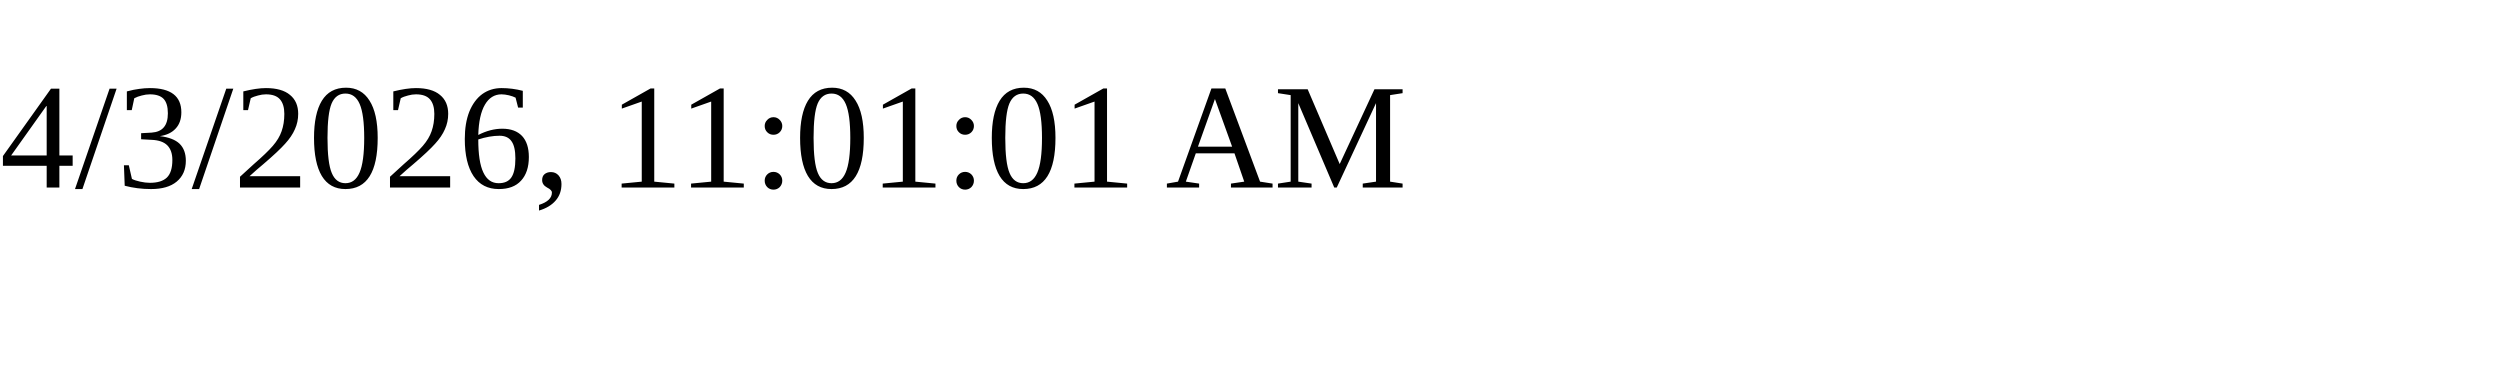
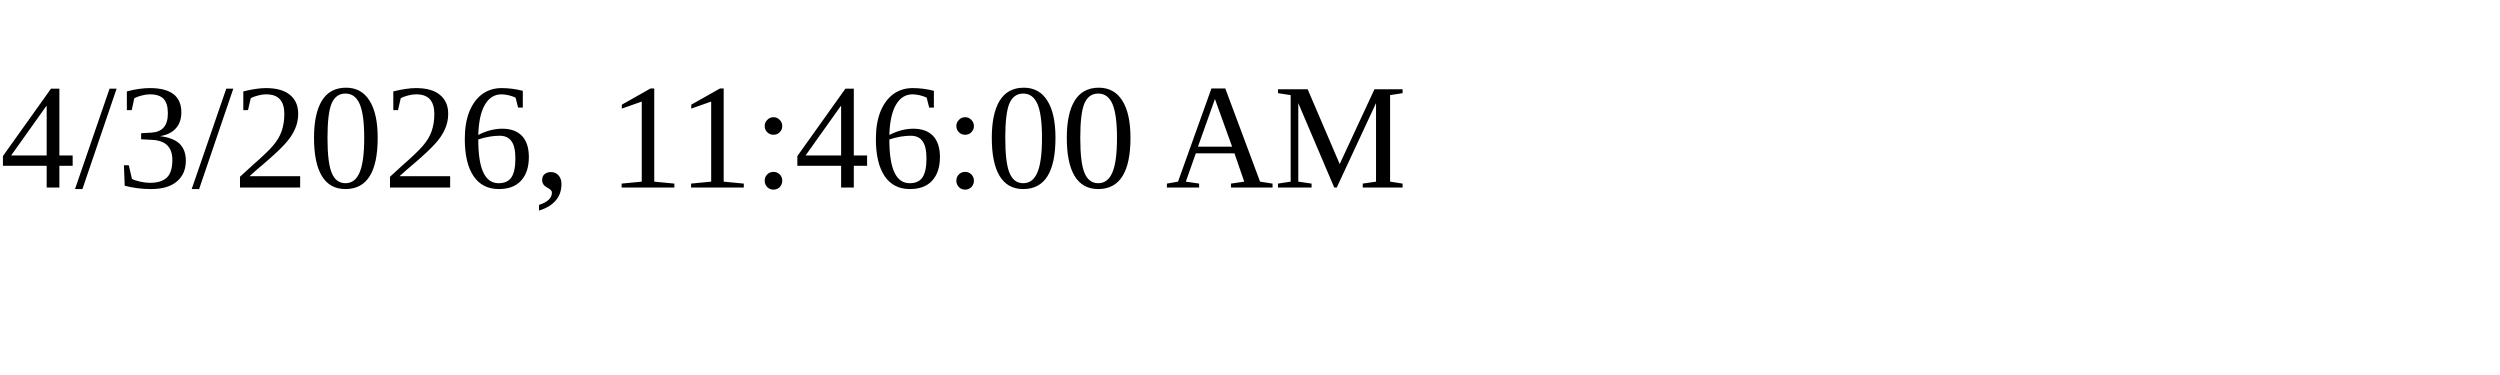
<svg xmlns="http://www.w3.org/2000/svg" height="30" width="200">
-   <text x="0" y="15">4/3/2026, 11:01:01 AM</text>
+   <text x="0" y="15">4/3/2026, 11:46:00 AM</text>
</svg>
